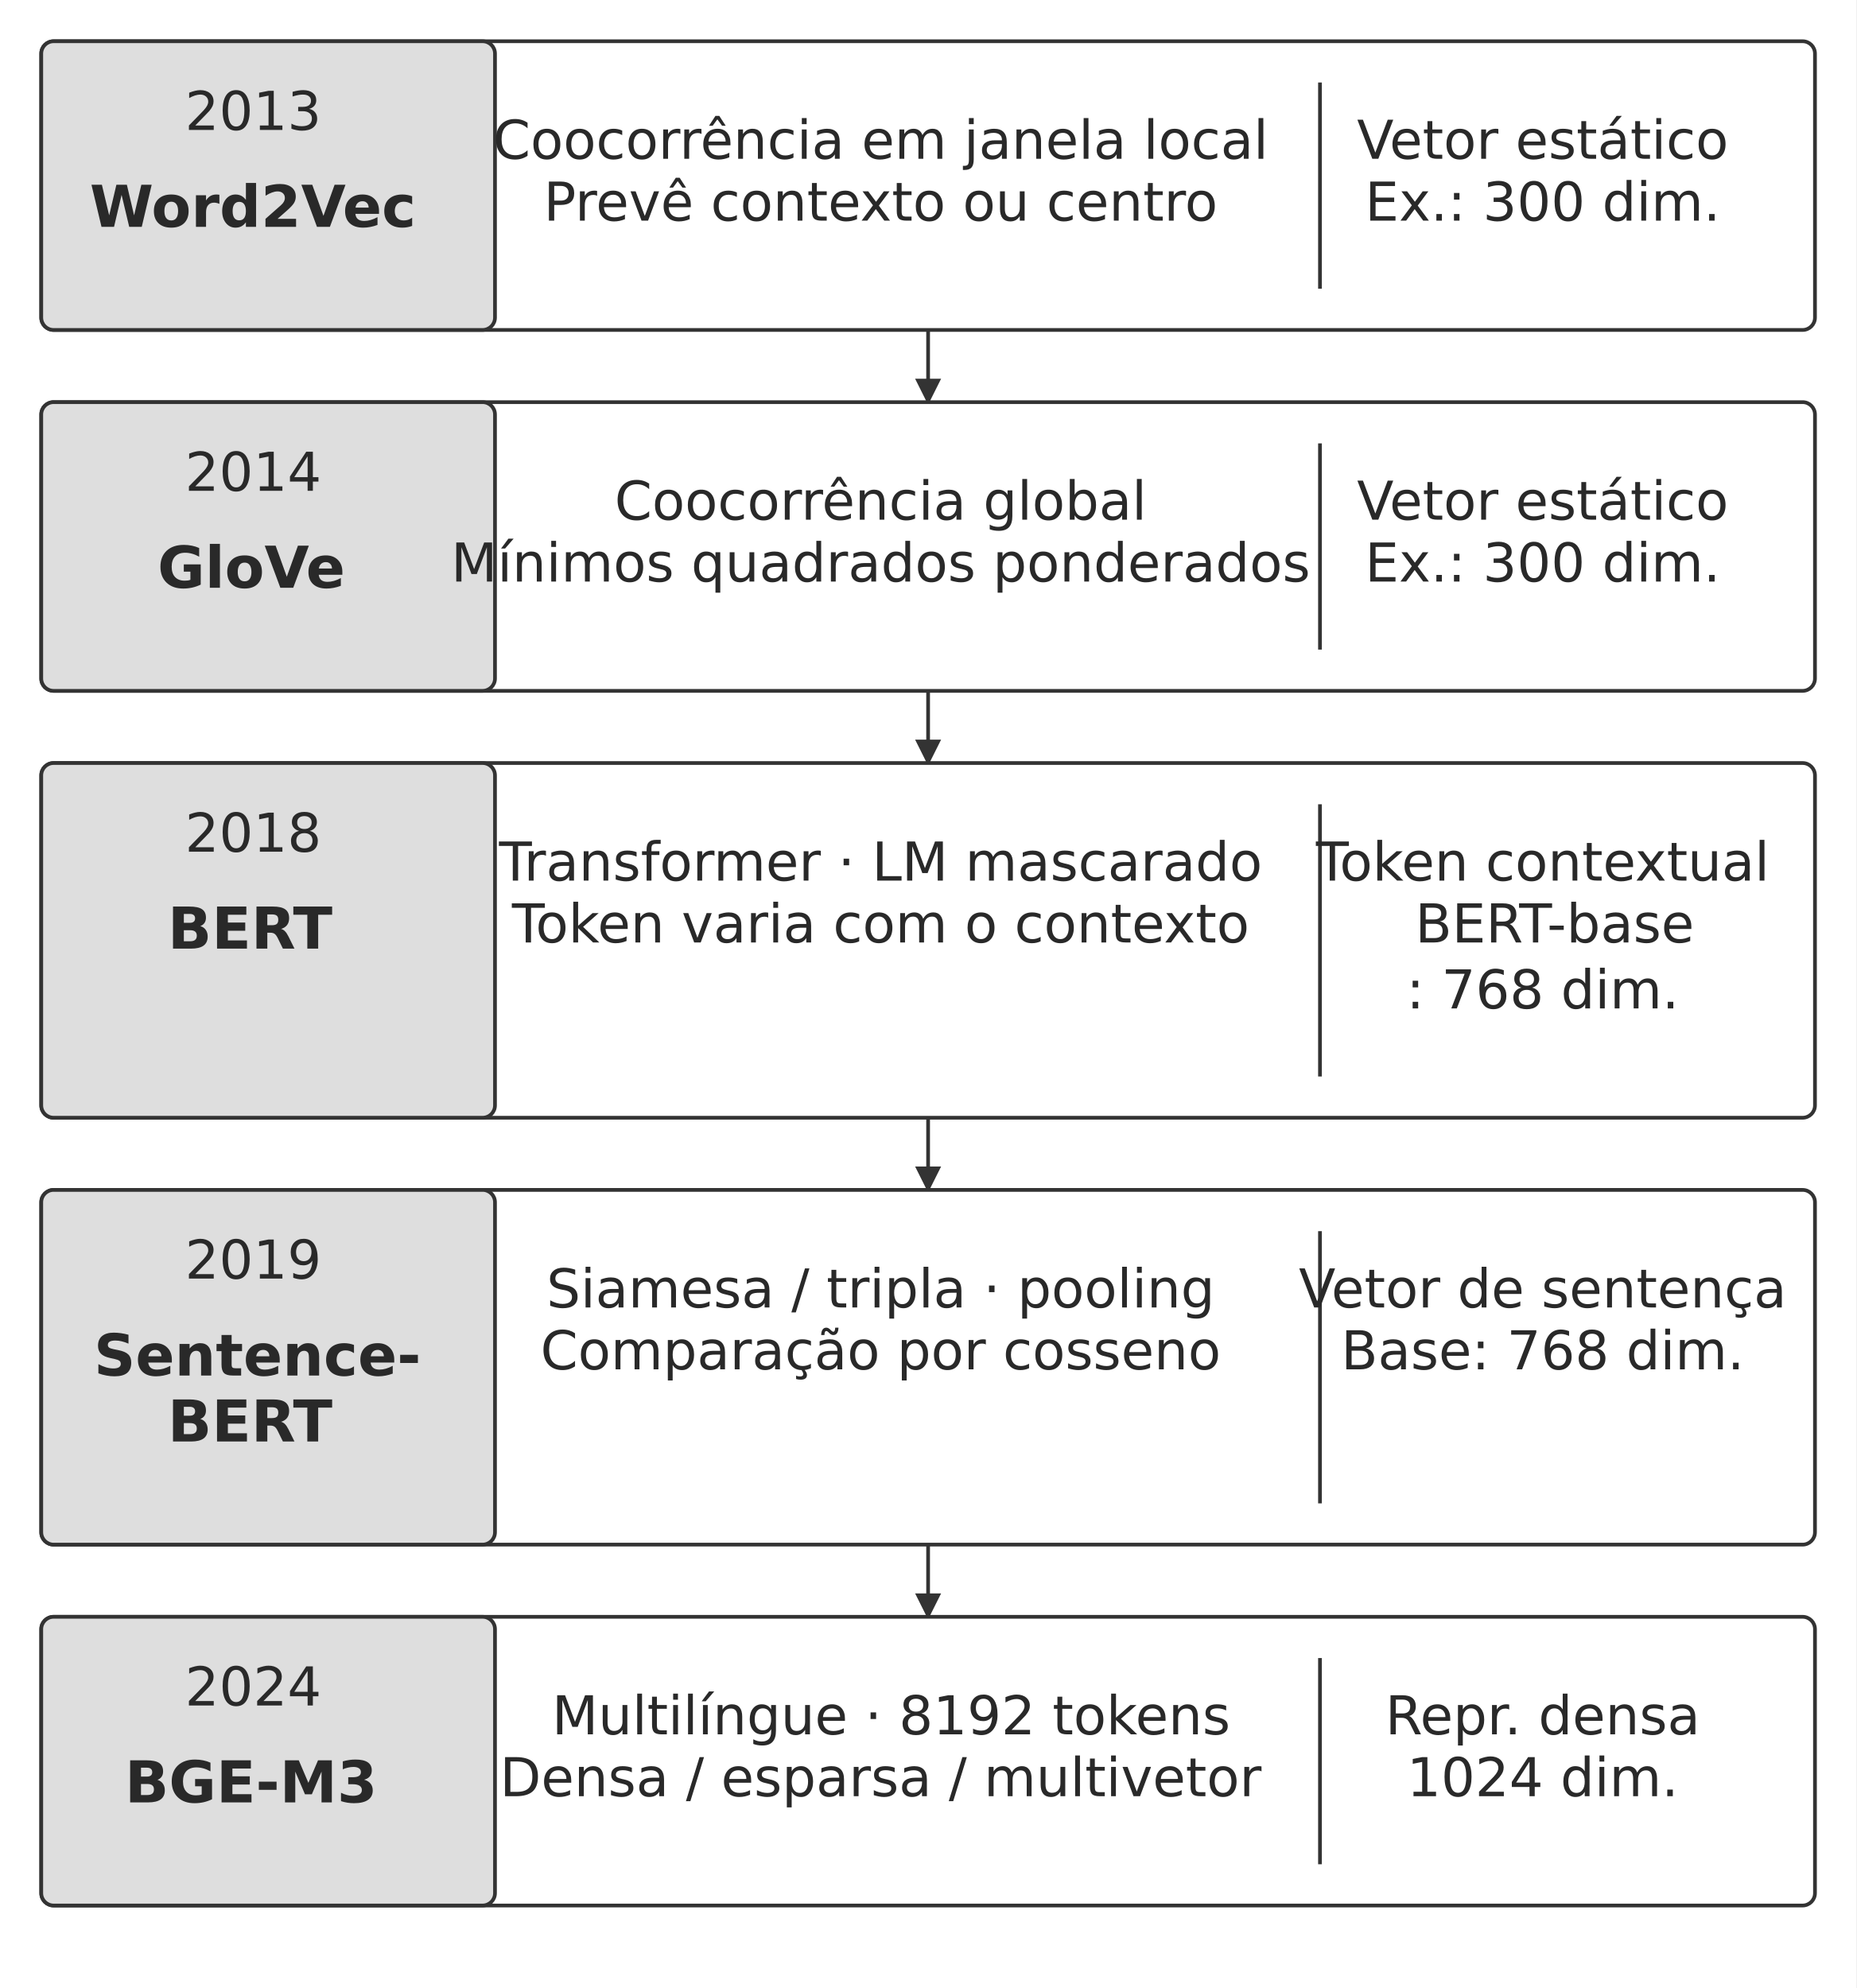
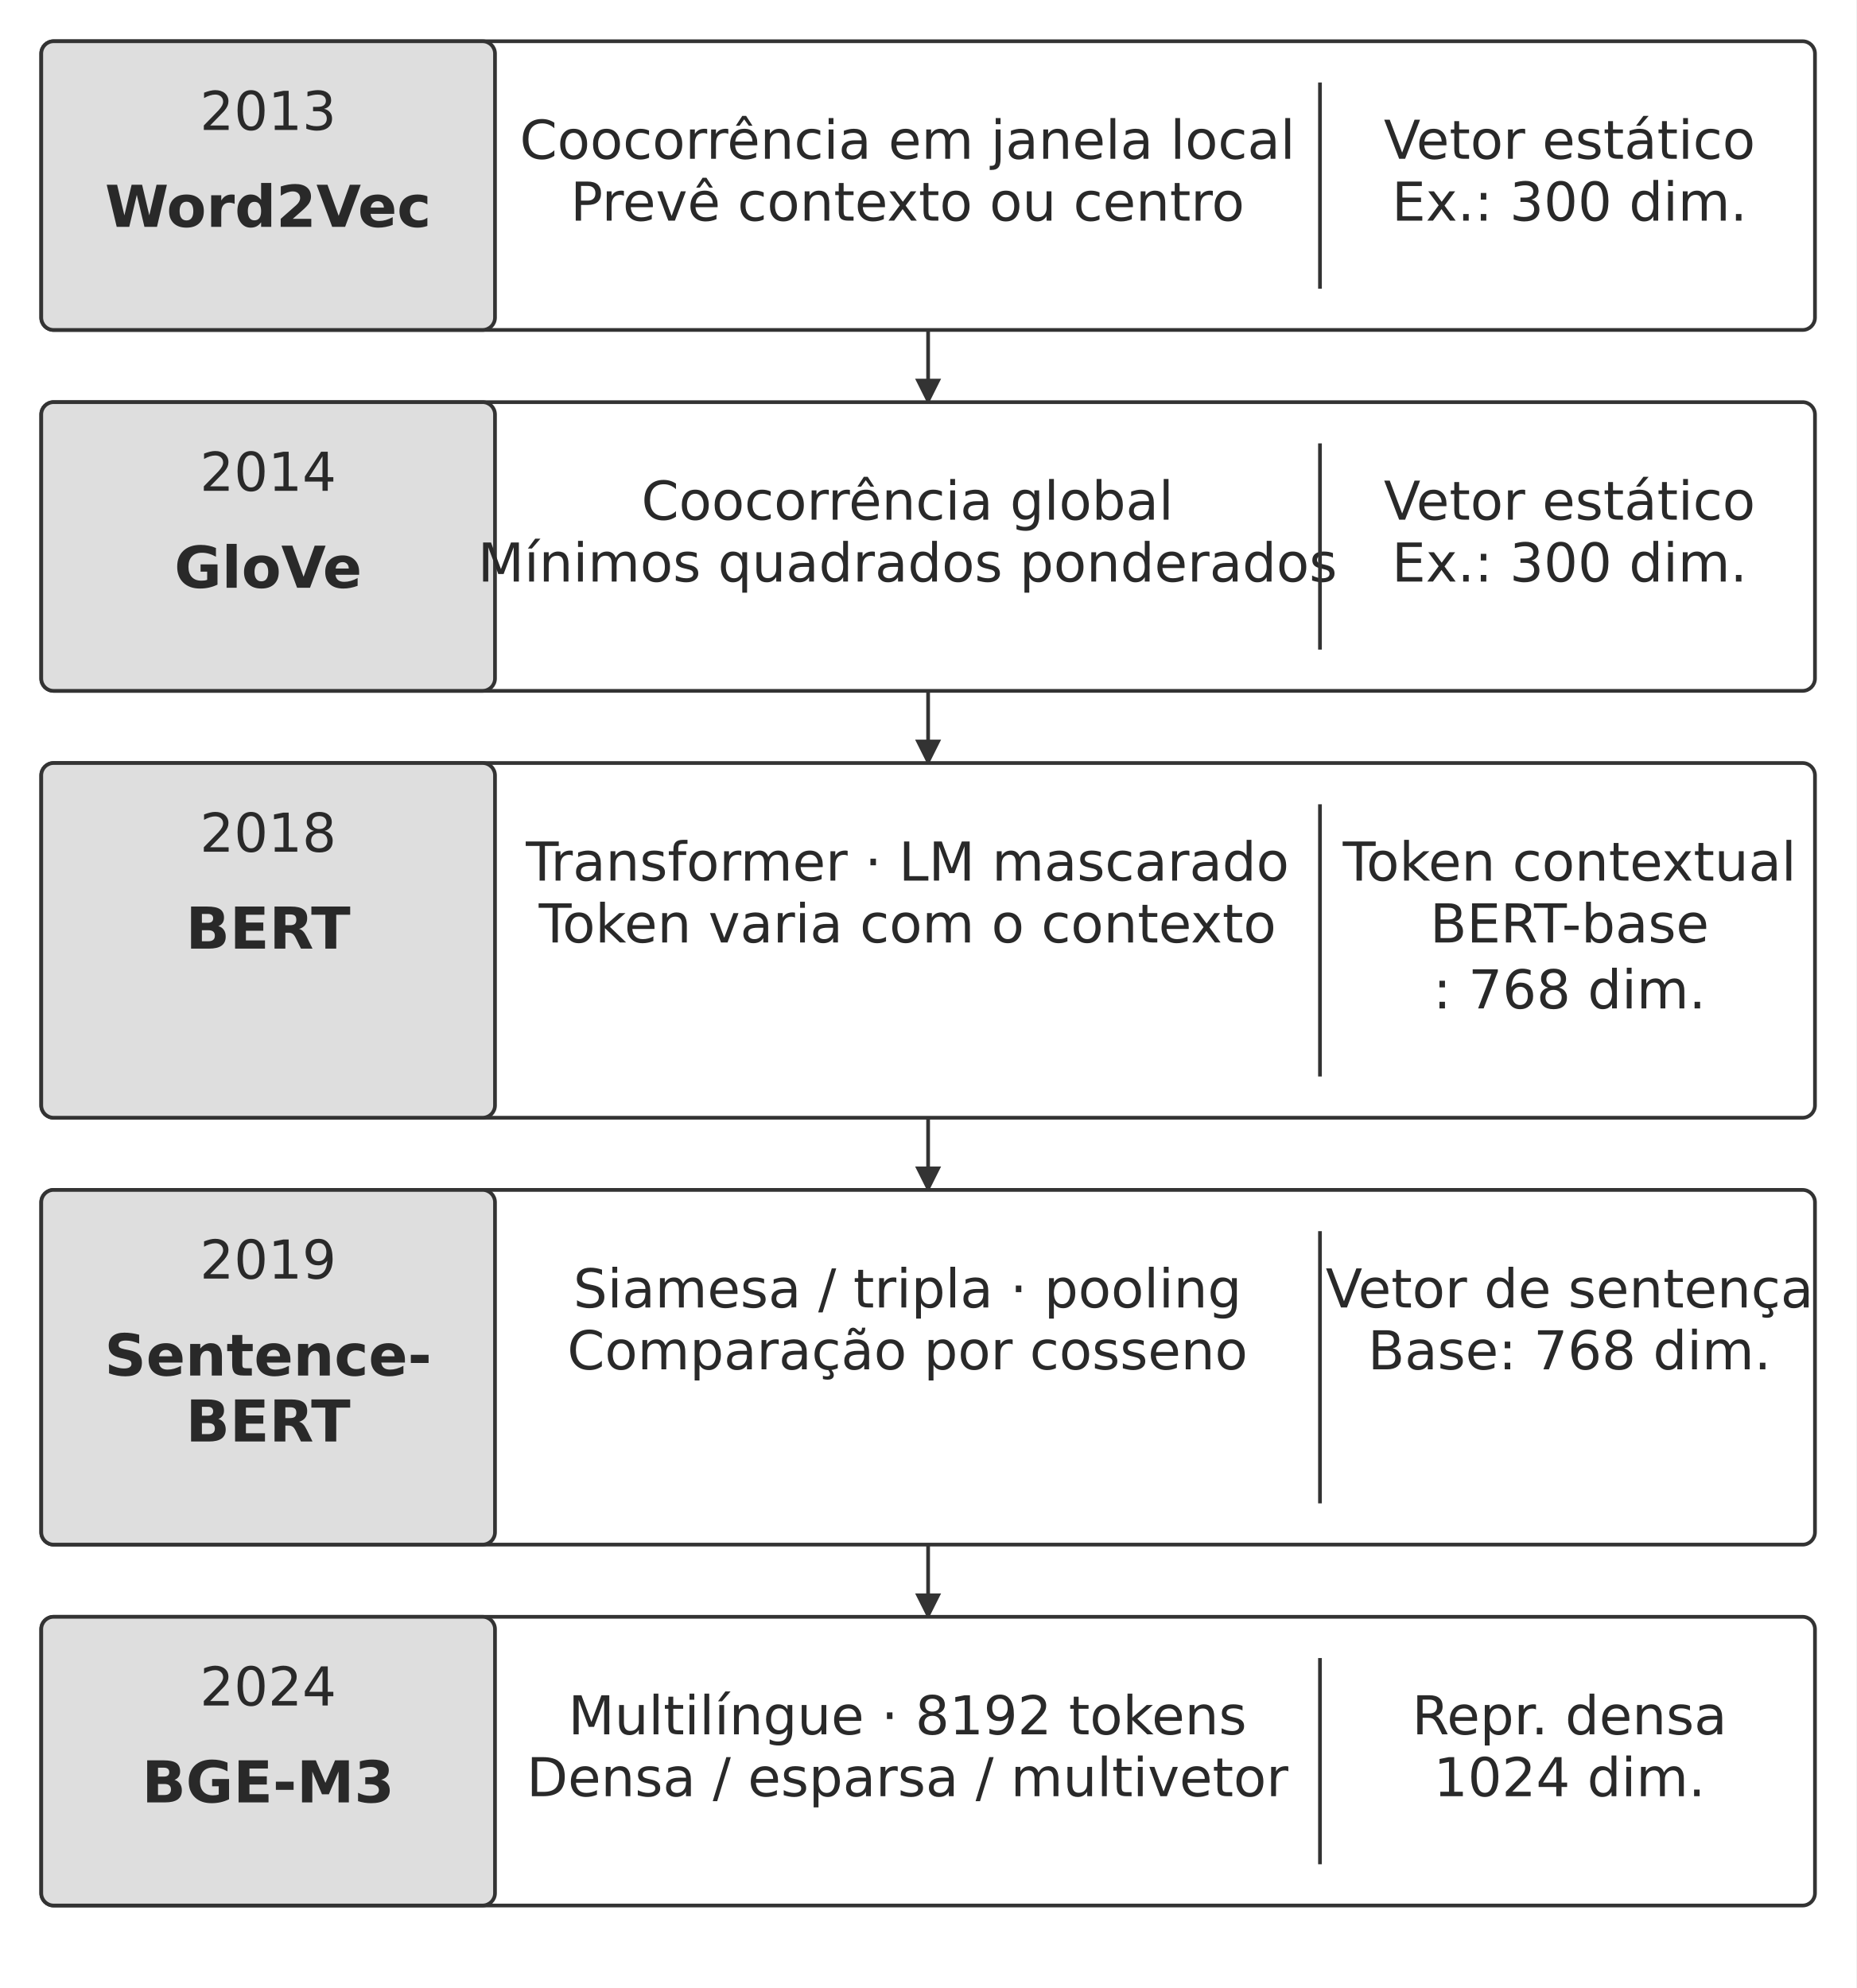
<svg xmlns="http://www.w3.org/2000/svg" width="106.000mm" height="113.538mm" viewBox="0 0 900 964" role="img" aria-labelledby="title desc">
  <defs>
    <marker id="arrow" viewBox="0 0 10 10" refX="9" refY="5" markerWidth="7" markerHeight="7" orient="auto-start-reverse">
      <path d="M0 0 L10 5 L0 10 Z" fill="#333333" />
    </marker>
  </defs>
  <rect width="900" height="964" fill="#ffffff" y="0" />
  <rect x="20" y="20" width="860" height="140" rx="6" fill="#ffffff" stroke="#333333" stroke-width="1.8" />
  <rect x="20" y="20" width="220" height="140" rx="6" fill="#dedede" stroke="#333333" stroke-width="1.8" />
-   <text x="122.78" y="63" text-anchor="middle" font-family="&quot;DejaVu Sans&quot;, Arial, &quot;Helvetica Neue&quot;, sans-serif" font-size="26.0" font-weight="400" fill="#292929">2013</text>
-   <text x="122.62" y="110" text-anchor="middle" font-family="&quot;DejaVu Sans&quot;, Arial, &quot;Helvetica Neue&quot;, sans-serif" font-size="28.0" font-weight="700" fill="#292929">Word2Vec</text>
-   <text x="427" y="77" text-anchor="middle" font-family="&quot;DejaVu Sans&quot;, Arial, &quot;Helvetica Neue&quot;, sans-serif" font-size="26.0" font-weight="400" fill="#292929">Coocorrência em janela local</text>
-   <text x="427" y="107" text-anchor="middle" font-family="&quot;DejaVu Sans&quot;, Arial, &quot;Helvetica Neue&quot;, sans-serif" font-size="26.0" font-weight="400" fill="#292929">Prevê contexto ou centro</text>
+   <text x="130" y="63" text-anchor="middle" font-family="&quot;DejaVu Sans&quot;, Arial, &quot;Helvetica Neue&quot;, sans-serif" font-size="26.0" font-weight="400" fill="#292929">2013</text>
+   <text x="130" y="110" text-anchor="middle" font-family="&quot;DejaVu Sans&quot;, Arial, &quot;Helvetica Neue&quot;, sans-serif" font-size="28.0" font-weight="700" fill="#292929">Word2Vec</text>
+   <text x="440" y="77" text-anchor="middle" font-family="&quot;DejaVu Sans&quot;, Arial, &quot;Helvetica Neue&quot;, sans-serif" font-size="26.0" font-weight="400" fill="#292929">Coocorrência em janela local</text>
+   <text x="440" y="107" text-anchor="middle" font-family="&quot;DejaVu Sans&quot;, Arial, &quot;Helvetica Neue&quot;, sans-serif" font-size="26.0" font-weight="400" fill="#292929">Prevê contexto ou centro</text>
  <path d="M640 40 L640 140" fill="none" stroke="#333333" stroke-width="1.8" />
-   <text x="748" y="77" text-anchor="middle" font-family="&quot;DejaVu Sans&quot;, Arial, &quot;Helvetica Neue&quot;, sans-serif" font-size="26.0" font-weight="400" fill="#292929">Vetor estático</text>
-   <text x="748" y="107" text-anchor="middle" font-family="&quot;DejaVu Sans&quot;, Arial, &quot;Helvetica Neue&quot;, sans-serif" font-size="26.0" font-weight="400" fill="#292929">Ex.: 300 dim.</text>
+   <text x="761" y="77" text-anchor="middle" font-family="&quot;DejaVu Sans&quot;, Arial, &quot;Helvetica Neue&quot;, sans-serif" font-size="26.0" font-weight="400" fill="#292929">Vetor estático</text>
+   <text x="761" y="107" text-anchor="middle" font-family="&quot;DejaVu Sans&quot;, Arial, &quot;Helvetica Neue&quot;, sans-serif" font-size="26.0" font-weight="400" fill="#292929">Ex.: 300 dim.</text>
  <path d="M450 160 L450 195" fill="none" stroke="#333333" stroke-width="1.8" marker-end="url(#arrow)" />
  <rect x="20" y="195" width="860" height="140" rx="6" fill="#ffffff" stroke="#333333" stroke-width="1.8" />
  <rect x="20" y="195" width="220" height="140" rx="6" fill="#dedede" stroke="#333333" stroke-width="1.8" />
-   <text x="122.78" y="238" text-anchor="middle" font-family="&quot;DejaVu Sans&quot;, Arial, &quot;Helvetica Neue&quot;, sans-serif" font-size="26.0" font-weight="400" fill="#292929">2014</text>
-   <text x="121.87" y="285" text-anchor="middle" font-family="&quot;DejaVu Sans&quot;, Arial, &quot;Helvetica Neue&quot;, sans-serif" font-size="28.0" font-weight="700" fill="#292929">GloVe</text>
-   <text x="427" y="252" text-anchor="middle" font-family="&quot;DejaVu Sans&quot;, Arial, &quot;Helvetica Neue&quot;, sans-serif" font-size="26.0" font-weight="400" fill="#292929">Coocorrência global</text>
-   <text x="427" y="282" text-anchor="middle" font-family="&quot;DejaVu Sans&quot;, Arial, &quot;Helvetica Neue&quot;, sans-serif" font-size="26.0" font-weight="400" fill="#292929">Mínimos quadrados ponderados</text>
+   <text x="130" y="238" text-anchor="middle" font-family="&quot;DejaVu Sans&quot;, Arial, &quot;Helvetica Neue&quot;, sans-serif" font-size="26.0" font-weight="400" fill="#292929">2014</text>
+   <text x="130" y="285" text-anchor="middle" font-family="&quot;DejaVu Sans&quot;, Arial, &quot;Helvetica Neue&quot;, sans-serif" font-size="28.0" font-weight="700" fill="#292929">GloVe</text>
+   <text x="440" y="252" text-anchor="middle" font-family="&quot;DejaVu Sans&quot;, Arial, &quot;Helvetica Neue&quot;, sans-serif" font-size="26.0" font-weight="400" fill="#292929">Coocorrência global</text>
+   <text x="440" y="282" text-anchor="middle" font-family="&quot;DejaVu Sans&quot;, Arial, &quot;Helvetica Neue&quot;, sans-serif" font-size="26.0" font-weight="400" fill="#292929">Mínimos quadrados ponderados</text>
  <path d="M640 215 L640 315" fill="none" stroke="#333333" stroke-width="1.8" />
-   <text x="748" y="252" text-anchor="middle" font-family="&quot;DejaVu Sans&quot;, Arial, &quot;Helvetica Neue&quot;, sans-serif" font-size="26.0" font-weight="400" fill="#292929">Vetor estático</text>
-   <text x="748" y="282" text-anchor="middle" font-family="&quot;DejaVu Sans&quot;, Arial, &quot;Helvetica Neue&quot;, sans-serif" font-size="26.0" font-weight="400" fill="#292929">Ex.: 300 dim.</text>
+   <text x="761" y="252" text-anchor="middle" font-family="&quot;DejaVu Sans&quot;, Arial, &quot;Helvetica Neue&quot;, sans-serif" font-size="26.0" font-weight="400" fill="#292929">Vetor estático</text>
+   <text x="761" y="282" text-anchor="middle" font-family="&quot;DejaVu Sans&quot;, Arial, &quot;Helvetica Neue&quot;, sans-serif" font-size="26.0" font-weight="400" fill="#292929">Ex.: 300 dim.</text>
  <path d="M450 335 L450 370" fill="none" stroke="#333333" stroke-width="1.8" marker-end="url(#arrow)" />
  <rect x="20" y="370" width="860" height="172" rx="6" fill="#ffffff" stroke="#333333" stroke-width="1.8" />
  <rect x="20" y="370" width="220" height="172" rx="6" fill="#dedede" stroke="#333333" stroke-width="1.8" />
-   <text x="122.78" y="413" text-anchor="middle" font-family="&quot;DejaVu Sans&quot;, Arial, &quot;Helvetica Neue&quot;, sans-serif" font-size="26.0" font-weight="400" fill="#292929">2018</text>
-   <text x="121.25" y="460" text-anchor="middle" font-family="&quot;DejaVu Sans&quot;, Arial, &quot;Helvetica Neue&quot;, sans-serif" font-size="28.0" font-weight="700" fill="#292929">BERT</text>
-   <text x="427" y="427" text-anchor="middle" font-family="&quot;DejaVu Sans&quot;, Arial, &quot;Helvetica Neue&quot;, sans-serif" font-size="26.0" font-weight="400" fill="#292929">Transformer · LM mascarado</text>
-   <text x="427" y="457" text-anchor="middle" font-family="&quot;DejaVu Sans&quot;, Arial, &quot;Helvetica Neue&quot;, sans-serif" font-size="26.0" font-weight="400" fill="#292929">Token varia com o contexto</text>
+   <text x="130" y="413" text-anchor="middle" font-family="&quot;DejaVu Sans&quot;, Arial, &quot;Helvetica Neue&quot;, sans-serif" font-size="26.0" font-weight="400" fill="#292929">2018</text>
+   <text x="130" y="460" text-anchor="middle" font-family="&quot;DejaVu Sans&quot;, Arial, &quot;Helvetica Neue&quot;, sans-serif" font-size="28.0" font-weight="700" fill="#292929">BERT</text>
+   <text x="440" y="427" text-anchor="middle" font-family="&quot;DejaVu Sans&quot;, Arial, &quot;Helvetica Neue&quot;, sans-serif" font-size="26.0" font-weight="400" fill="#292929">Transformer · LM mascarado</text>
+   <text x="440" y="457" text-anchor="middle" font-family="&quot;DejaVu Sans&quot;, Arial, &quot;Helvetica Neue&quot;, sans-serif" font-size="26.0" font-weight="400" fill="#292929">Token varia com o contexto</text>
  <path d="M640 390 L640 522" fill="none" stroke="#333333" stroke-width="1.8" />
-   <text x="748" y="427" text-anchor="middle" font-family="&quot;DejaVu Sans&quot;, Arial, &quot;Helvetica Neue&quot;, sans-serif" font-size="26.0" font-weight="400" fill="#292929">Token contextual</text>
-   <text x="753.8" y="457" text-anchor="middle" font-family="&quot;DejaVu Sans&quot;, Arial, &quot;Helvetica Neue&quot;, sans-serif" font-size="26.0" font-weight="400" fill="#292929">BERT-base</text>
-   <text x="748" y="489" text-anchor="middle" font-family="&quot;DejaVu Sans&quot;, Arial, &quot;Helvetica Neue&quot;, sans-serif" font-size="26.0" font-weight="400" fill="#292929">: 768 dim.</text>
+   <text x="761" y="427" text-anchor="middle" font-family="&quot;DejaVu Sans&quot;, Arial, &quot;Helvetica Neue&quot;, sans-serif" font-size="26.0" font-weight="400" fill="#292929">Token contextual</text>
+   <text x="761" y="457" text-anchor="middle" font-family="&quot;DejaVu Sans&quot;, Arial, &quot;Helvetica Neue&quot;, sans-serif" font-size="26.0" font-weight="400" fill="#292929">BERT-base</text>
+   <text x="761" y="489" text-anchor="middle" font-family="&quot;DejaVu Sans&quot;, Arial, &quot;Helvetica Neue&quot;, sans-serif" font-size="26.0" font-weight="400" fill="#292929">: 768 dim.</text>
  <path d="M450 542 L450 577" fill="none" stroke="#333333" stroke-width="1.8" marker-end="url(#arrow)" />
  <rect x="20" y="577" width="860" height="172" rx="6" fill="#ffffff" stroke="#333333" stroke-width="1.8" />
  <rect x="20" y="577" width="220" height="172" rx="6" fill="#dedede" stroke="#333333" stroke-width="1.8" />
-   <text x="122.78" y="620" text-anchor="middle" font-family="&quot;DejaVu Sans&quot;, Arial, &quot;Helvetica Neue&quot;, sans-serif" font-size="26.0" font-weight="400" fill="#292929">2019</text>
-   <text x="124.82" y="667" text-anchor="middle" font-family="&quot;DejaVu Sans&quot;, Arial, &quot;Helvetica Neue&quot;, sans-serif" font-size="28.0" font-weight="700" fill="#292929">Sentence-</text>
-   <text x="121.25" y="699" text-anchor="middle" font-family="&quot;DejaVu Sans&quot;, Arial, &quot;Helvetica Neue&quot;, sans-serif" font-size="28.0" font-weight="700" fill="#292929">BERT</text>
-   <text x="427" y="634" text-anchor="middle" font-family="&quot;DejaVu Sans&quot;, Arial, &quot;Helvetica Neue&quot;, sans-serif" font-size="26.0" font-weight="400" fill="#292929">Siamesa / tripla · pooling</text>
-   <text x="427" y="664" text-anchor="middle" font-family="&quot;DejaVu Sans&quot;, Arial, &quot;Helvetica Neue&quot;, sans-serif" font-size="26.0" font-weight="400" fill="#292929">Comparação por cosseno</text>
+   <text x="130" y="620" text-anchor="middle" font-family="&quot;DejaVu Sans&quot;, Arial, &quot;Helvetica Neue&quot;, sans-serif" font-size="26.0" font-weight="400" fill="#292929">2019</text>
+   <text x="130" y="667" text-anchor="middle" font-family="&quot;DejaVu Sans&quot;, Arial, &quot;Helvetica Neue&quot;, sans-serif" font-size="28.0" font-weight="700" fill="#292929">Sentence-</text>
+   <text x="130" y="699" text-anchor="middle" font-family="&quot;DejaVu Sans&quot;, Arial, &quot;Helvetica Neue&quot;, sans-serif" font-size="28.0" font-weight="700" fill="#292929">BERT</text>
+   <text x="440" y="634" text-anchor="middle" font-family="&quot;DejaVu Sans&quot;, Arial, &quot;Helvetica Neue&quot;, sans-serif" font-size="26.0" font-weight="400" fill="#292929">Siamesa / tripla · pooling</text>
+   <text x="440" y="664" text-anchor="middle" font-family="&quot;DejaVu Sans&quot;, Arial, &quot;Helvetica Neue&quot;, sans-serif" font-size="26.0" font-weight="400" fill="#292929">Comparação por cosseno</text>
  <path d="M640 597 L640 729" fill="none" stroke="#333333" stroke-width="1.8" />
-   <text x="748" y="634" text-anchor="middle" font-family="&quot;DejaVu Sans&quot;, Arial, &quot;Helvetica Neue&quot;, sans-serif" font-size="26.0" font-weight="400" fill="#292929">Vetor de sentença</text>
-   <text x="748" y="664" text-anchor="middle" font-family="&quot;DejaVu Sans&quot;, Arial, &quot;Helvetica Neue&quot;, sans-serif" font-size="26.0" font-weight="400" fill="#292929">Base: 768 dim.</text>
+   <text x="761" y="634" text-anchor="middle" font-family="&quot;DejaVu Sans&quot;, Arial, &quot;Helvetica Neue&quot;, sans-serif" font-size="26.0" font-weight="400" fill="#292929">Vetor de sentença</text>
+   <text x="761" y="664" text-anchor="middle" font-family="&quot;DejaVu Sans&quot;, Arial, &quot;Helvetica Neue&quot;, sans-serif" font-size="26.0" font-weight="400" fill="#292929">Base: 768 dim.</text>
  <path d="M450 749 L450 784" fill="none" stroke="#333333" stroke-width="1.8" marker-end="url(#arrow)" />
  <rect x="20" y="784" width="860" height="140" rx="6" fill="#ffffff" stroke="#333333" stroke-width="1.8" />
  <rect x="20" y="784" width="220" height="140" rx="6" fill="#dedede" stroke="#333333" stroke-width="1.8" />
-   <text x="122.78" y="827" text-anchor="middle" font-family="&quot;DejaVu Sans&quot;, Arial, &quot;Helvetica Neue&quot;, sans-serif" font-size="26.0" font-weight="400" fill="#292929">2024</text>
-   <text x="121.74" y="874" text-anchor="middle" font-family="&quot;DejaVu Sans&quot;, Arial, &quot;Helvetica Neue&quot;, sans-serif" font-size="28.0" font-weight="700" fill="#292929">BGE-M3</text>
-   <text x="432.07" y="841" text-anchor="middle" font-family="&quot;DejaVu Sans&quot;, Arial, &quot;Helvetica Neue&quot;, sans-serif" font-size="26.0" font-weight="400" fill="#292929">Multilíngue · 8192 tokens</text>
-   <text x="427" y="871" text-anchor="middle" font-family="&quot;DejaVu Sans&quot;, Arial, &quot;Helvetica Neue&quot;, sans-serif" font-size="26.0" font-weight="400" fill="#292929">Densa / esparsa / multivetor</text>
+   <text x="130" y="827" text-anchor="middle" font-family="&quot;DejaVu Sans&quot;, Arial, &quot;Helvetica Neue&quot;, sans-serif" font-size="26.0" font-weight="400" fill="#292929">2024</text>
+   <text x="130" y="874" text-anchor="middle" font-family="&quot;DejaVu Sans&quot;, Arial, &quot;Helvetica Neue&quot;, sans-serif" font-size="28.0" font-weight="700" fill="#292929">BGE-M3</text>
+   <text x="440" y="841" text-anchor="middle" font-family="&quot;DejaVu Sans&quot;, Arial, &quot;Helvetica Neue&quot;, sans-serif" font-size="26.0" font-weight="400" fill="#292929">Multilíngue · 8192 tokens</text>
+   <text x="440" y="871" text-anchor="middle" font-family="&quot;DejaVu Sans&quot;, Arial, &quot;Helvetica Neue&quot;, sans-serif" font-size="26.0" font-weight="400" fill="#292929">Densa / esparsa / multivetor</text>
  <path d="M640 804 L640 904" fill="none" stroke="#333333" stroke-width="1.8" />
-   <text x="748" y="841" text-anchor="middle" font-family="&quot;DejaVu Sans&quot;, Arial, &quot;Helvetica Neue&quot;, sans-serif" font-size="26.0" font-weight="400" fill="#292929">Repr. densa</text>
-   <text x="748" y="871" text-anchor="middle" font-family="&quot;DejaVu Sans&quot;, Arial, &quot;Helvetica Neue&quot;, sans-serif" font-size="26.0" font-weight="400" fill="#292929">1024 dim.</text>
+   <text x="761" y="841" text-anchor="middle" font-family="&quot;DejaVu Sans&quot;, Arial, &quot;Helvetica Neue&quot;, sans-serif" font-size="26.0" font-weight="400" fill="#292929">Repr. densa</text>
+   <text x="761" y="871" text-anchor="middle" font-family="&quot;DejaVu Sans&quot;, Arial, &quot;Helvetica Neue&quot;, sans-serif" font-size="26.0" font-weight="400" fill="#292929">1024 dim.</text>
  <defs />
</svg>
